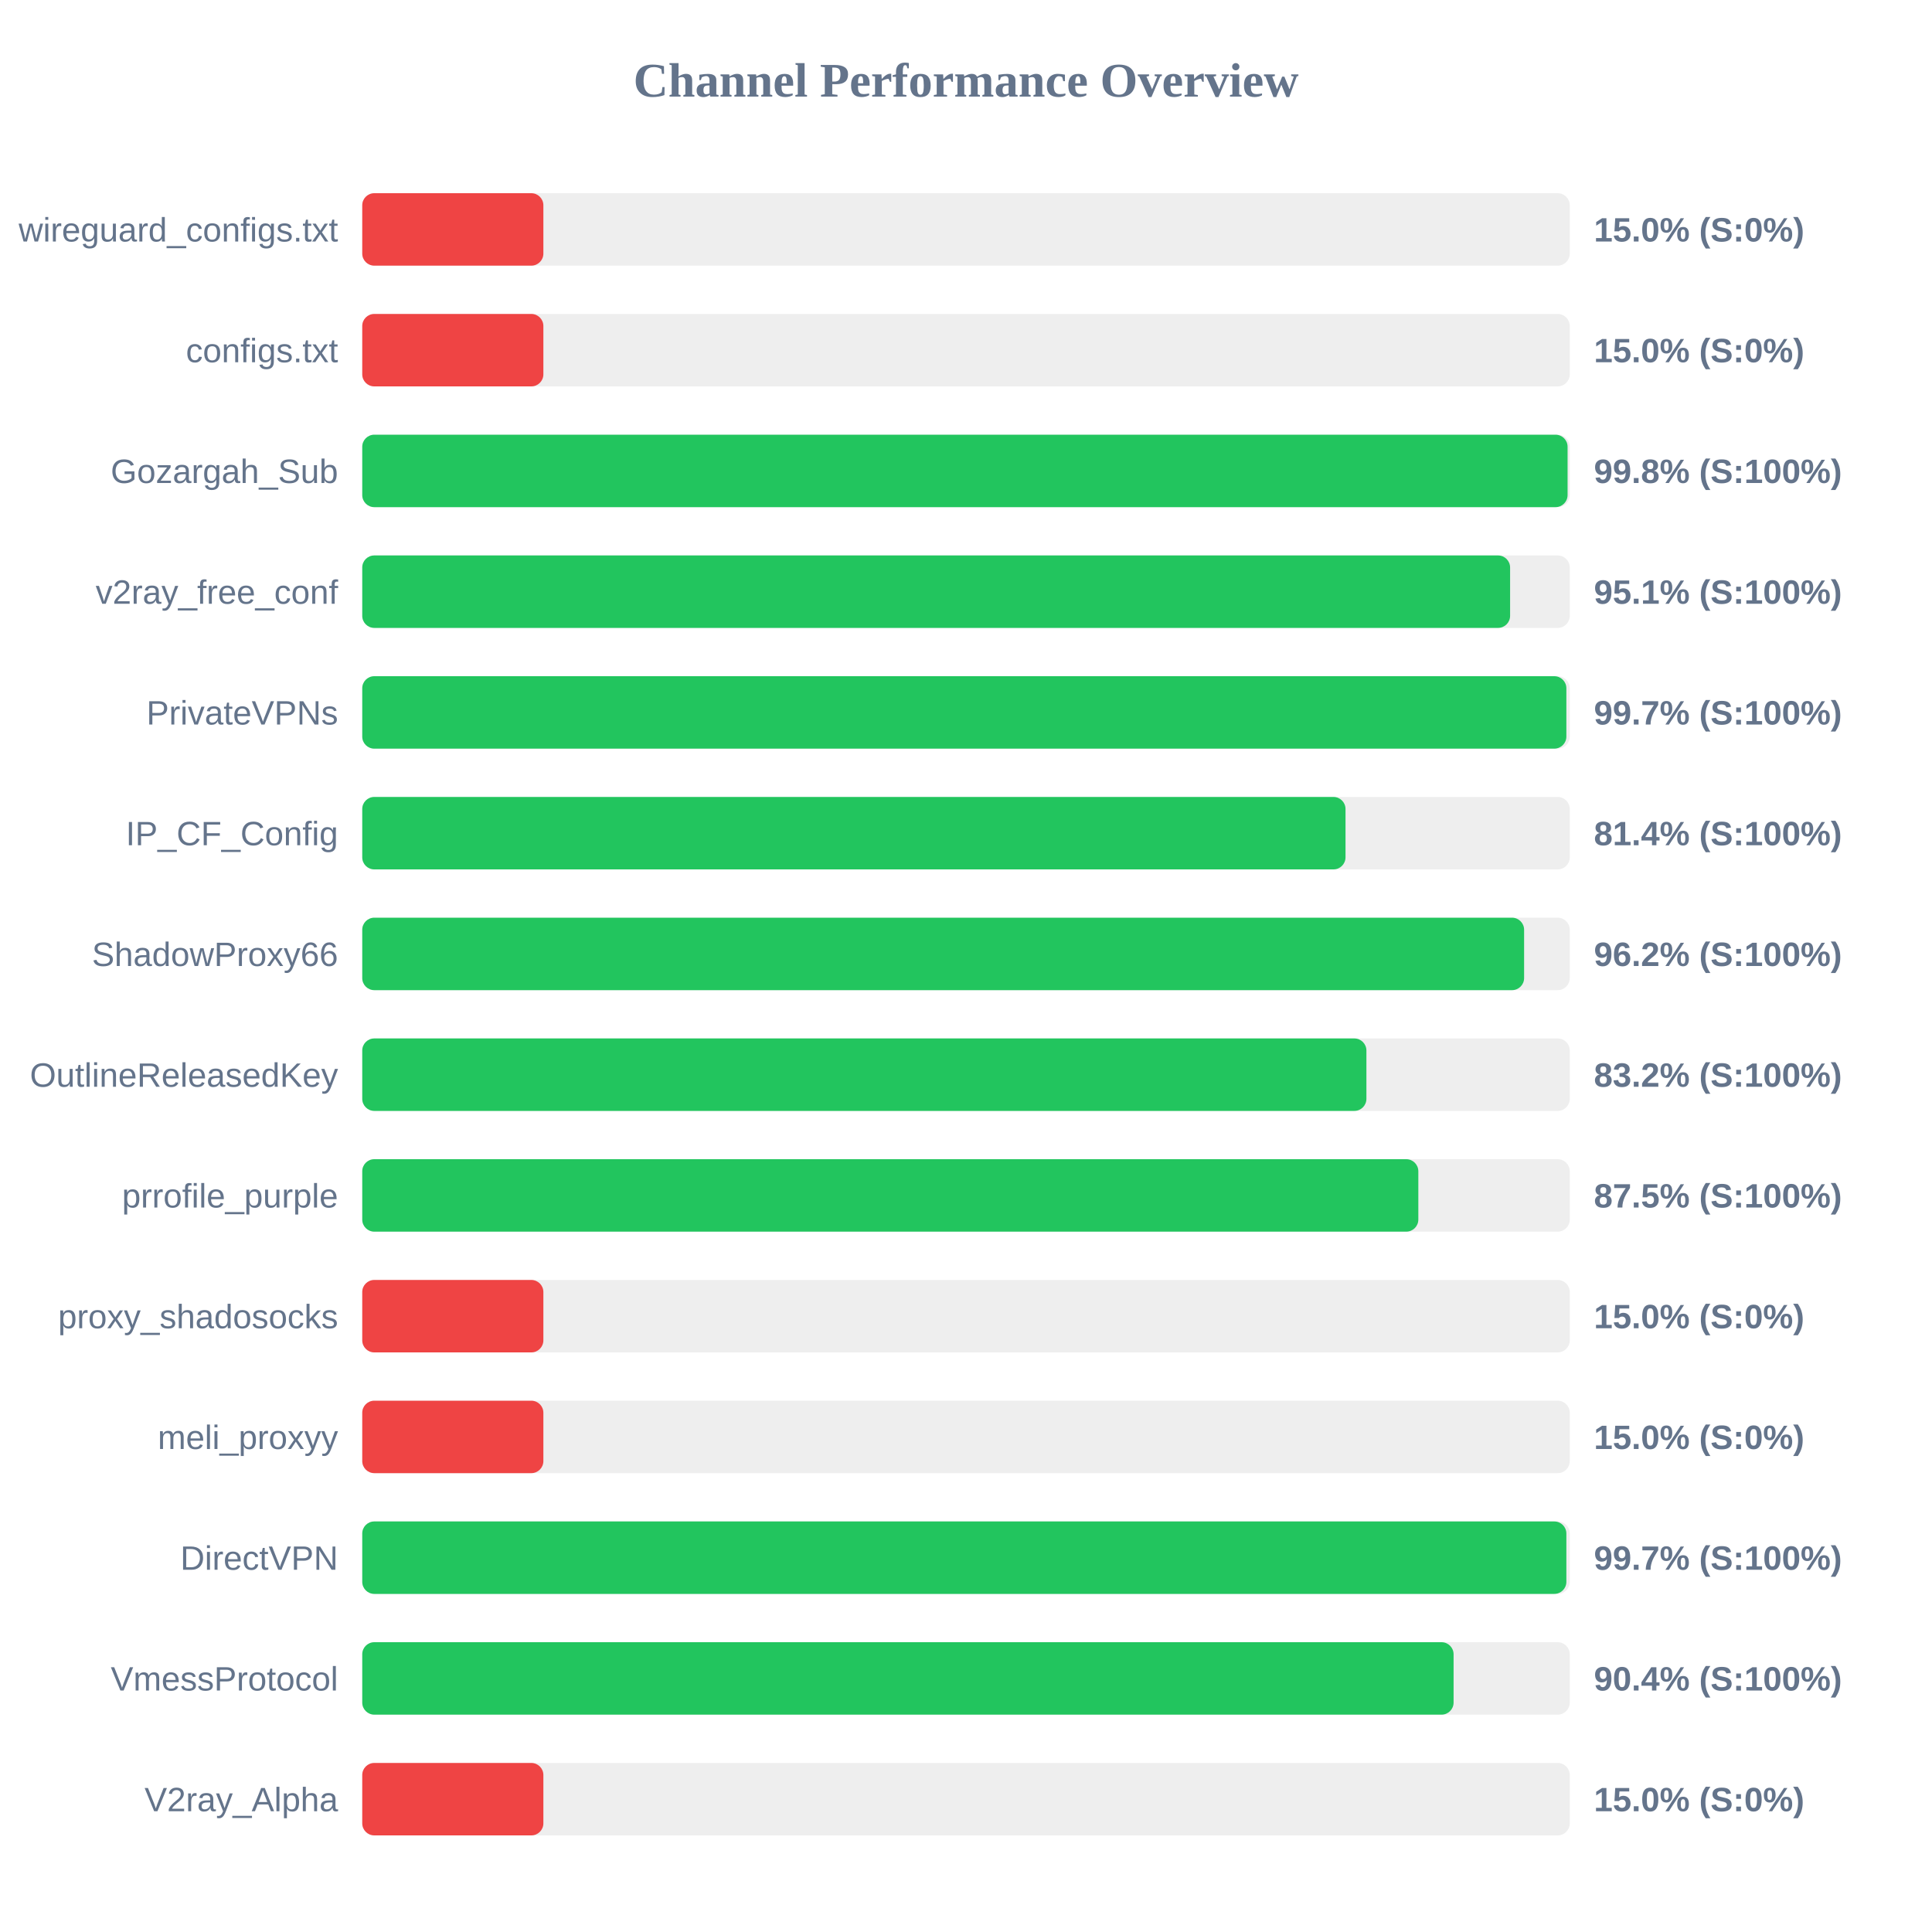
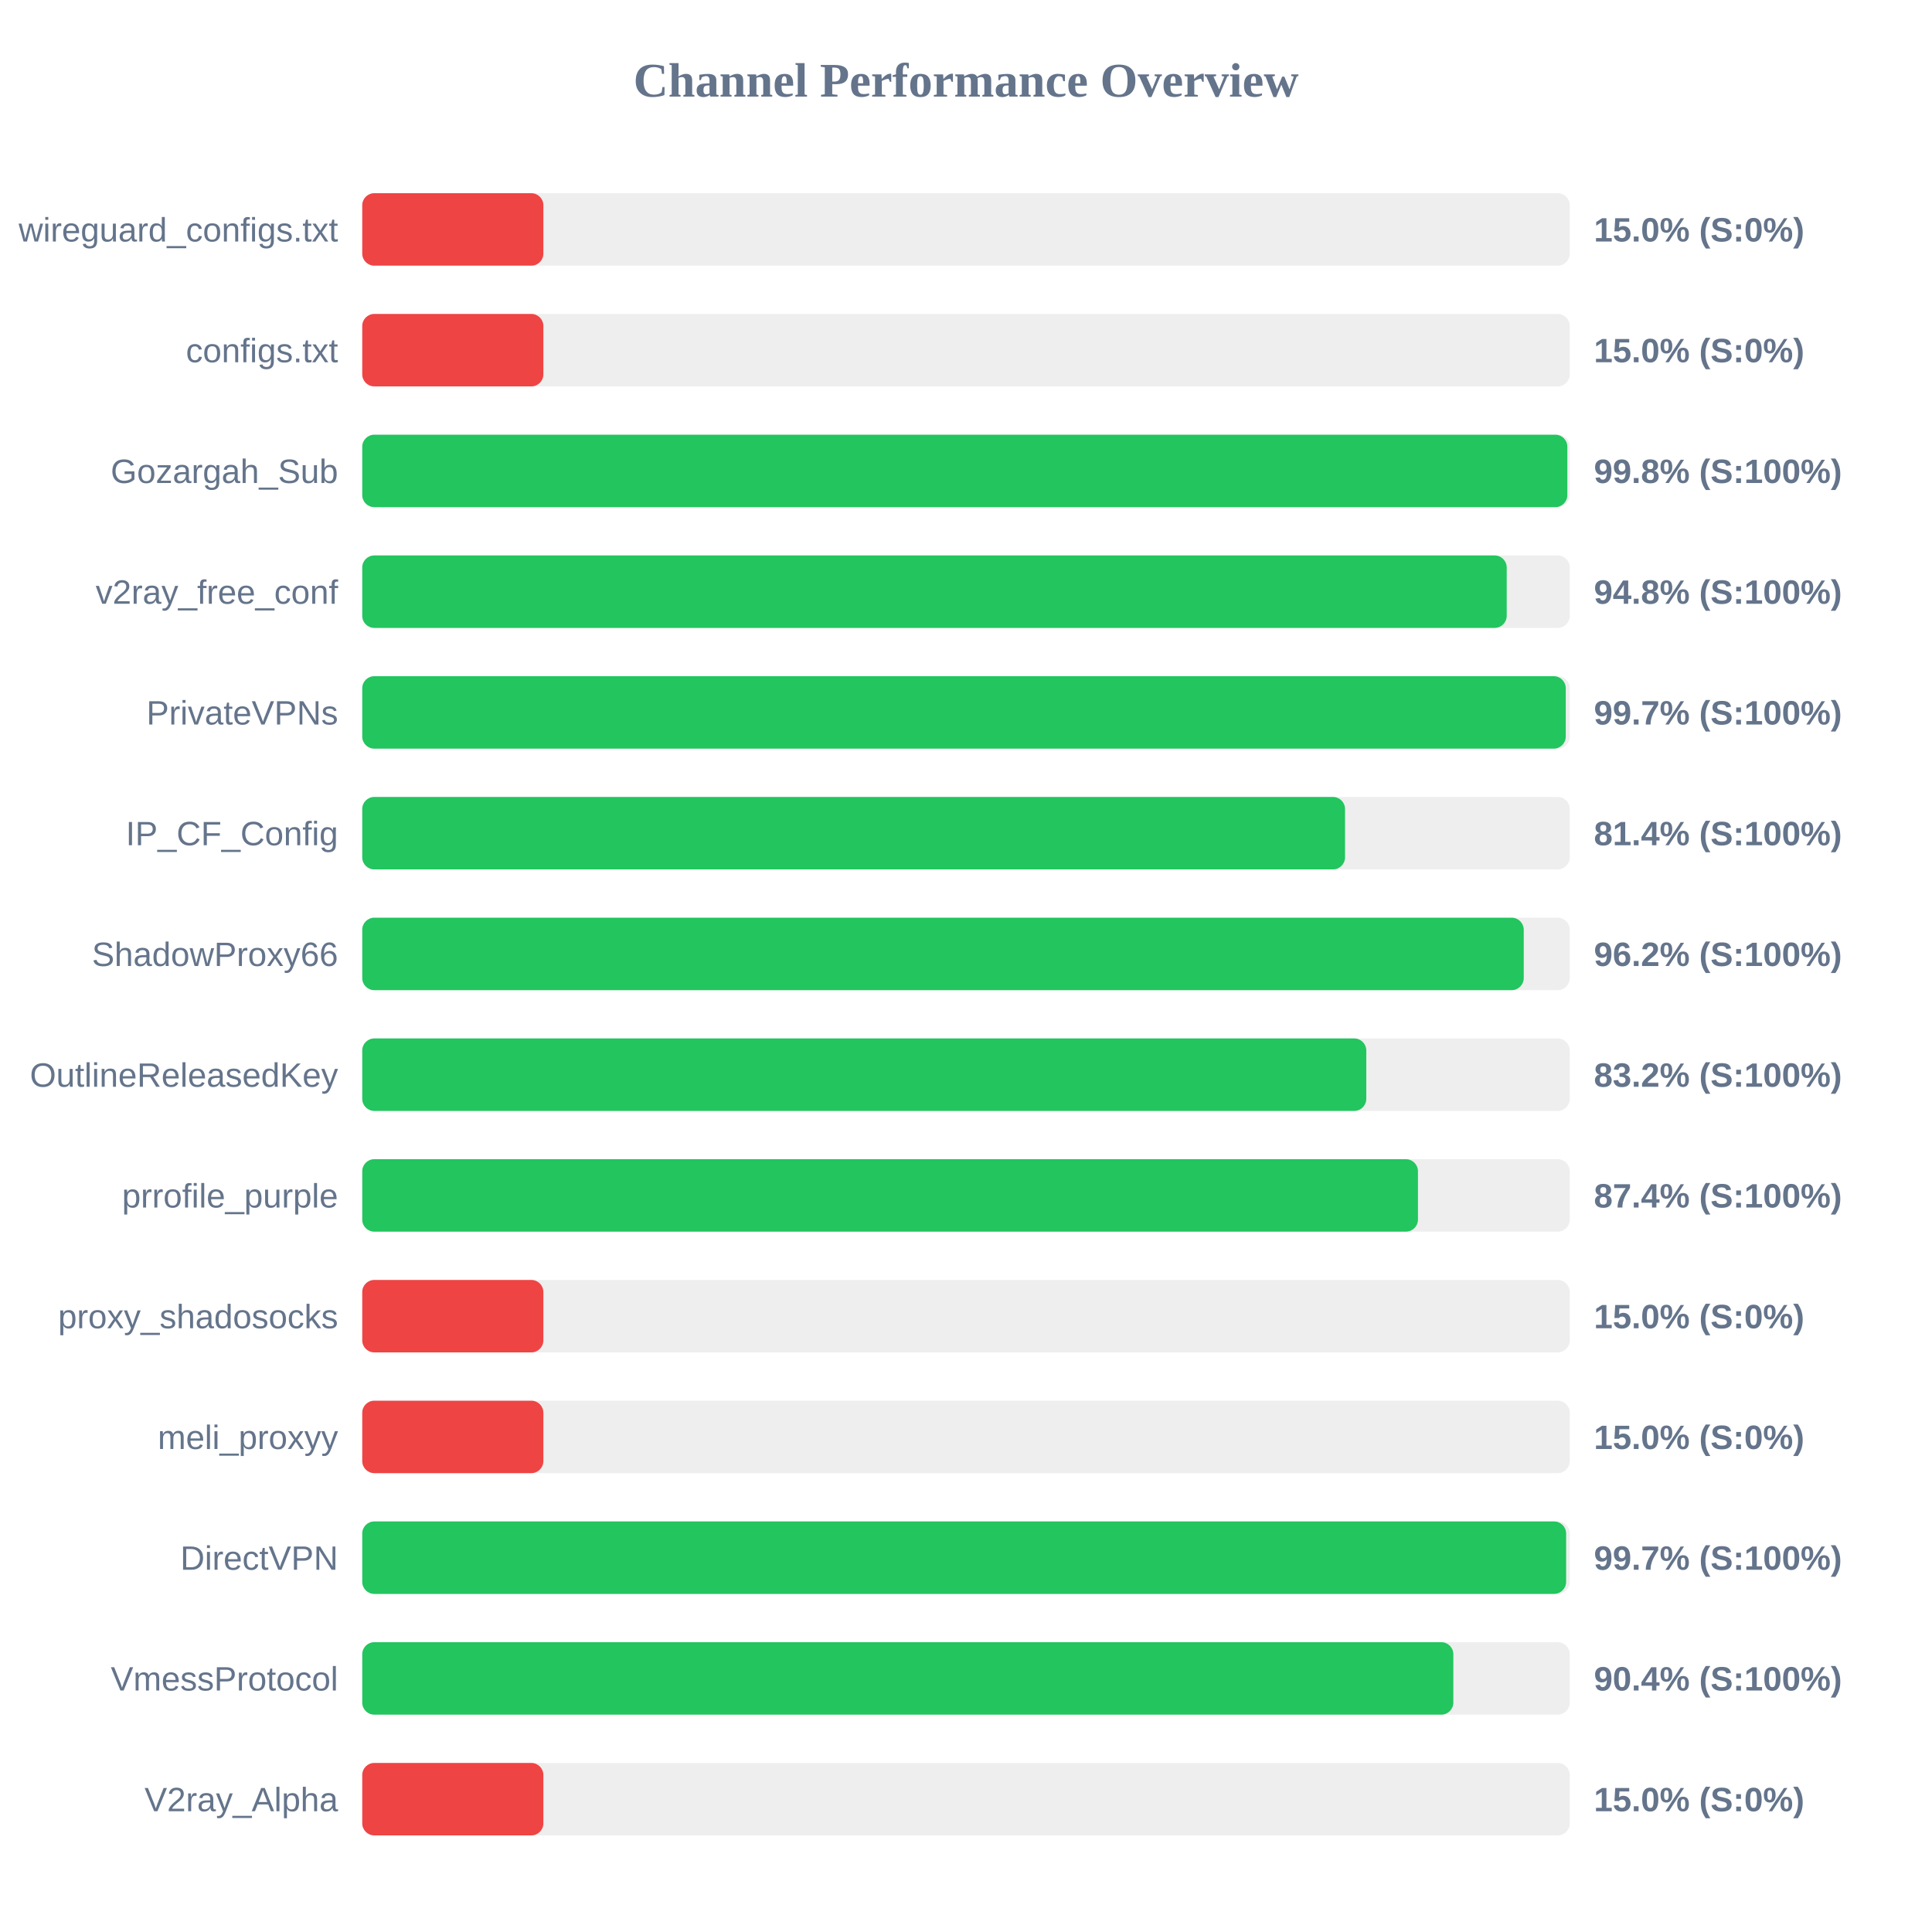
<svg xmlns="http://www.w3.org/2000/svg" width="800" height="800" version="1.1">
  <style>
        .row { font: 14px Arial; fill: #64748b; }
        .score { font: bold 14px Arial; fill: #64748b; }
    </style>
  <text x="400" y="40" text-anchor="middle" font-size="20px" font-weight="bold" fill="#64748b">Channel Performance Overview</text>
  <rect x="150" y="80" width="500" height="30" fill="#eee" rx="5" />
  <rect x="150" y="80" width="75.0" height="30" fill="#ef4444" rx="5" />
  <text x="140" y="100" text-anchor="end" class="row">wireguard_configs.txt</text>
  <text x="660" y="100" text-anchor="start" class="score">15.0% (S:0%)</text>
  <rect x="150" y="130" width="500" height="30" fill="#eee" rx="5" />
  <rect x="150" y="130" width="75.0" height="30" fill="#ef4444" rx="5" />
  <text x="140" y="150" text-anchor="end" class="row">configs.txt</text>
  <text x="660" y="150" text-anchor="start" class="score">15.0% (S:0%)</text>
  <rect x="150" y="180" width="500" height="30" fill="#eee" rx="5" />
-   <rect x="150" y="180" width="499.1" height="30" fill="#22c55e" rx="5" />
+   <rect x="150" y="180" width="499.0" height="30" fill="#22c55e" rx="5" />
  <text x="140" y="200" text-anchor="end" class="row">Gozargah_Sub</text>
  <text x="660" y="200" text-anchor="start" class="score">99.8% (S:100%)</text>
  <rect x="150" y="230" width="500" height="30" fill="#eee" rx="5" />
-   <rect x="150" y="230" width="475.3" height="30" fill="#22c55e" rx="5" />
+   <rect x="150" y="230" width="473.9" height="30" fill="#22c55e" rx="5" />
  <text x="140" y="250" text-anchor="end" class="row">v2ray_free_conf</text>
-   <text x="660" y="250" text-anchor="start" class="score">95.1% (S:100%)</text>
+   <text x="660" y="250" text-anchor="start" class="score">94.8% (S:100%)</text>
  <rect x="150" y="280" width="500" height="30" fill="#eee" rx="5" />
-   <rect x="150" y="280" width="498.6" height="30" fill="#22c55e" rx="5" />
+   <rect x="150" y="280" width="498.35" height="30" fill="#22c55e" rx="5" />
  <text x="140" y="300" text-anchor="end" class="row">PrivateVPNs</text>
  <text x="660" y="300" text-anchor="start" class="score">99.7% (S:100%)</text>
  <rect x="150" y="330" width="500" height="30" fill="#eee" rx="5" />
-   <rect x="150" y="330" width="407.15" height="30" fill="#22c55e" rx="5" />
+   <rect x="150" y="330" width="406.95" height="30" fill="#22c55e" rx="5" />
  <text x="140" y="350" text-anchor="end" class="row">IP_CF_Config</text>
  <text x="660" y="350" text-anchor="start" class="score">81.4% (S:100%)</text>
  <rect x="150" y="380" width="500" height="30" fill="#eee" rx="5" />
-   <rect x="150" y="380" width="481.1" height="30" fill="#22c55e" rx="5" />
+   <rect x="150" y="380" width="480.95" height="30" fill="#22c55e" rx="5" />
  <text x="140" y="400" text-anchor="end" class="row">ShadowProxy66</text>
  <text x="660" y="400" text-anchor="start" class="score">96.2% (S:100%)</text>
  <rect x="150" y="430" width="500" height="30" fill="#eee" rx="5" />
-   <rect x="150" y="430" width="415.8" height="30" fill="#22c55e" rx="5" />
+   <rect x="150" y="430" width="415.75" height="30" fill="#22c55e" rx="5" />
  <text x="140" y="450" text-anchor="end" class="row">OutlineReleasedKey</text>
  <text x="660" y="450" text-anchor="start" class="score">83.2% (S:100%)</text>
  <rect x="150" y="480" width="500" height="30" fill="#eee" rx="5" />
-   <rect x="150" y="480" width="437.3" height="30" fill="#22c55e" rx="5" />
+   <rect x="150" y="480" width="437.15" height="30" fill="#22c55e" rx="5" />
  <text x="140" y="500" text-anchor="end" class="row">prrofile_purple</text>
-   <text x="660" y="500" text-anchor="start" class="score">87.5% (S:100%)</text>
+   <text x="660" y="500" text-anchor="start" class="score">87.4% (S:100%)</text>
  <rect x="150" y="530" width="500" height="30" fill="#eee" rx="5" />
  <rect x="150" y="530" width="75.0" height="30" fill="#ef4444" rx="5" />
  <text x="140" y="550" text-anchor="end" class="row">proxy_shadosocks</text>
  <text x="660" y="550" text-anchor="start" class="score">15.0% (S:0%)</text>
  <rect x="150" y="580" width="500" height="30" fill="#eee" rx="5" />
  <rect x="150" y="580" width="75.0" height="30" fill="#ef4444" rx="5" />
  <text x="140" y="600" text-anchor="end" class="row">meli_proxyy</text>
  <text x="660" y="600" text-anchor="start" class="score">15.0% (S:0%)</text>
  <rect x="150" y="630" width="500" height="30" fill="#eee" rx="5" />
-   <rect x="150" y="630" width="498.6" height="30" fill="#22c55e" rx="5" />
+   <rect x="150" y="630" width="498.5" height="30" fill="#22c55e" rx="5" />
  <text x="140" y="650" text-anchor="end" class="row">DirectVPN</text>
  <text x="660" y="650" text-anchor="start" class="score">99.7% (S:100%)</text>
  <rect x="150" y="680" width="500" height="30" fill="#eee" rx="5" />
-   <rect x="150" y="680" width="451.9" height="30" fill="#22c55e" rx="5" />
+   <rect x="150" y="680" width="451.8" height="30" fill="#22c55e" rx="5" />
  <text x="140" y="700" text-anchor="end" class="row">VmessProtocol</text>
  <text x="660" y="700" text-anchor="start" class="score">90.4% (S:100%)</text>
  <rect x="150" y="730" width="500" height="30" fill="#eee" rx="5" />
  <rect x="150" y="730" width="75.0" height="30" fill="#ef4444" rx="5" />
  <text x="140" y="750" text-anchor="end" class="row">V2ray_Alpha</text>
  <text x="660" y="750" text-anchor="start" class="score">15.0% (S:0%)</text>
</svg>
